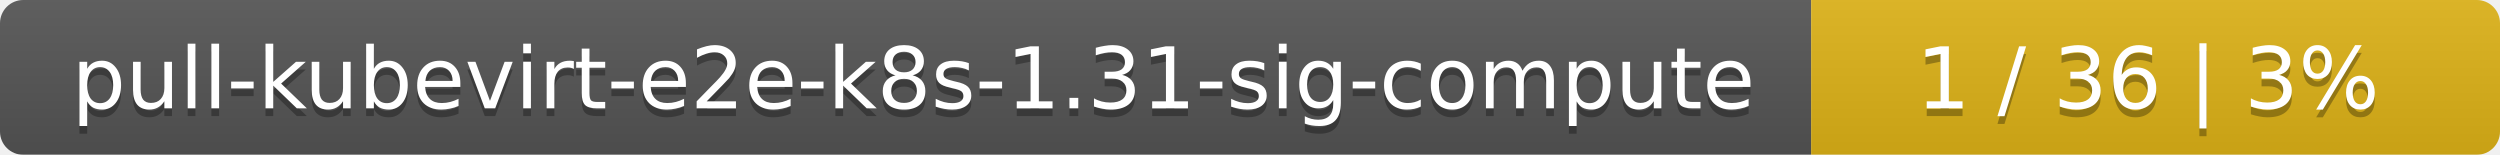
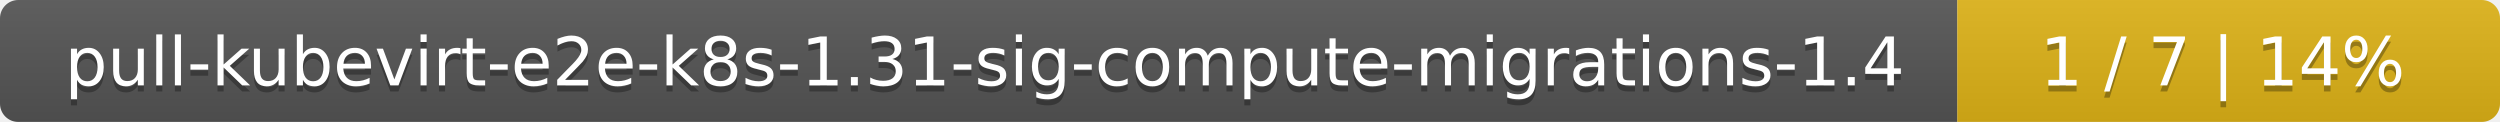
- <svg xmlns="http://www.w3.org/2000/svg" width="323" height="20">
+ <svg xmlns="http://www.w3.org/2000/svg" width="410" height="20">
  <linearGradient id="smooth" x2="0" y2="100%">
    <stop offset="0" stop-color="#bbb" stop-opacity=".1" />
    <stop offset="1" stop-opacity=".1" />
  </linearGradient>
  <mask id="round">
-     <rect width="323" height="20" rx="3" fill="#fff" />
+     <rect width="410" height="20" rx="3" fill="#fff" />
  </mask>
  <g mask="url(#round)">
-     <rect width="234" height="20" fill="#555" />
-     <rect x="234" width="89" height="20" fill="#dfb317" />
-     <rect width="323" height="20" fill="url(#smooth)" />
+     <rect width="321" height="20" fill="#555" />
+     <rect x="321" width="89" height="20" fill="#dfb317" />
+     <rect width="410" height="20" fill="url(#smooth)" />
  </g>
  <g fill="#fff" text-anchor="middle" font-family="DejaVu Sans,Verdana,Geneva,sans-serif" font-size="11">
-     <text x="118" y="15" fill="#010101" fill-opacity=".3">pull-kubevirt-e2e-k8s-1.31-sig-compute</text>
-     <text x="118" y="14">pull-kubevirt-e2e-k8s-1.31-sig-compute</text>
-     <text x="277.5" y="15" fill="#010101" fill-opacity=".3">1 / 36    |    3%</text>
-     <text x="277.5" y="14">1 / 36    |    3%</text>
+     <text x="161.5" y="15" fill="#010101" fill-opacity=".3">pull-kubevirt-e2e-k8s-1.31-sig-compute-migrations-1.4</text>
+     <text x="161.5" y="14">pull-kubevirt-e2e-k8s-1.31-sig-compute-migrations-1.4</text>
+     <text x="364.5" y="15" fill="#010101" fill-opacity=".3">1 / 7    |    14%</text>
+     <text x="364.5" y="14">1 / 7    |    14%</text>
  </g>
</svg>
